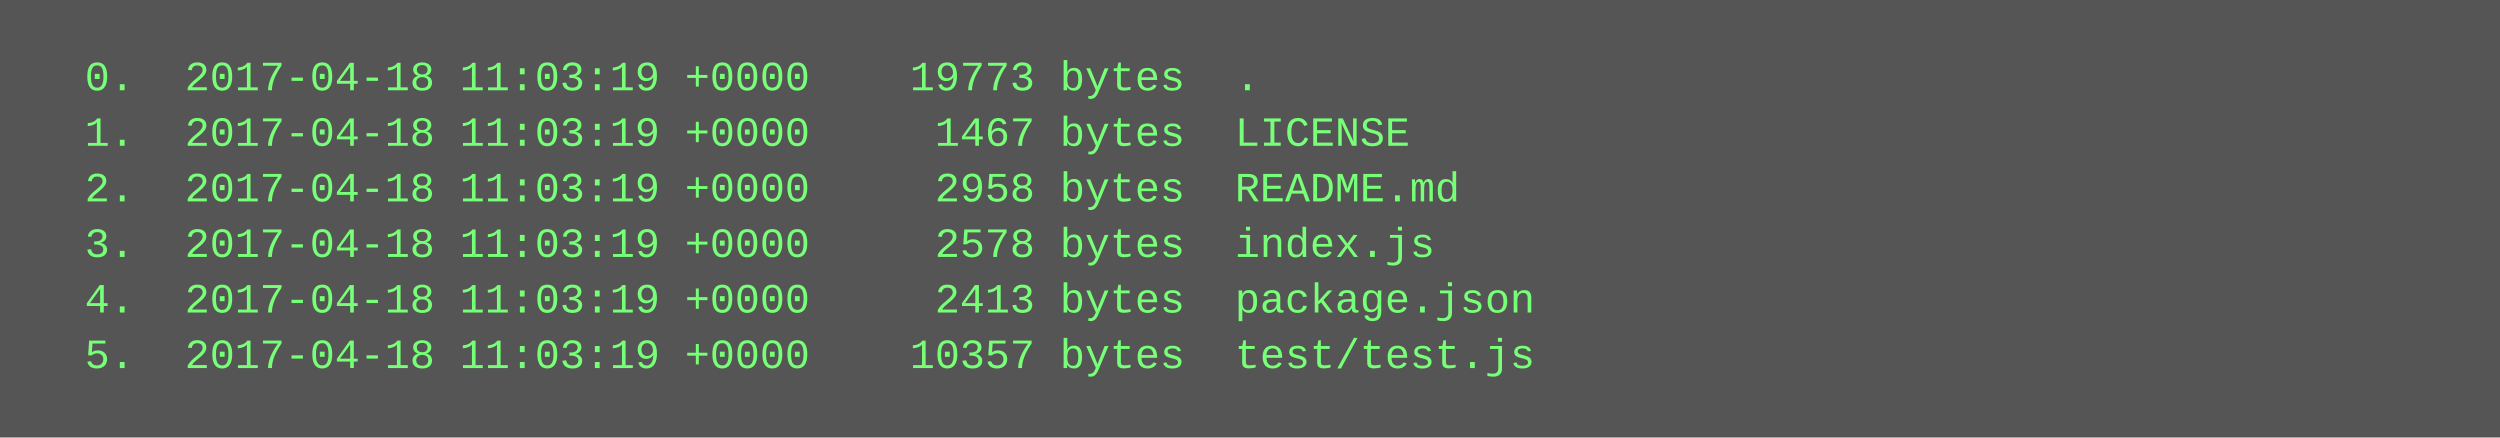
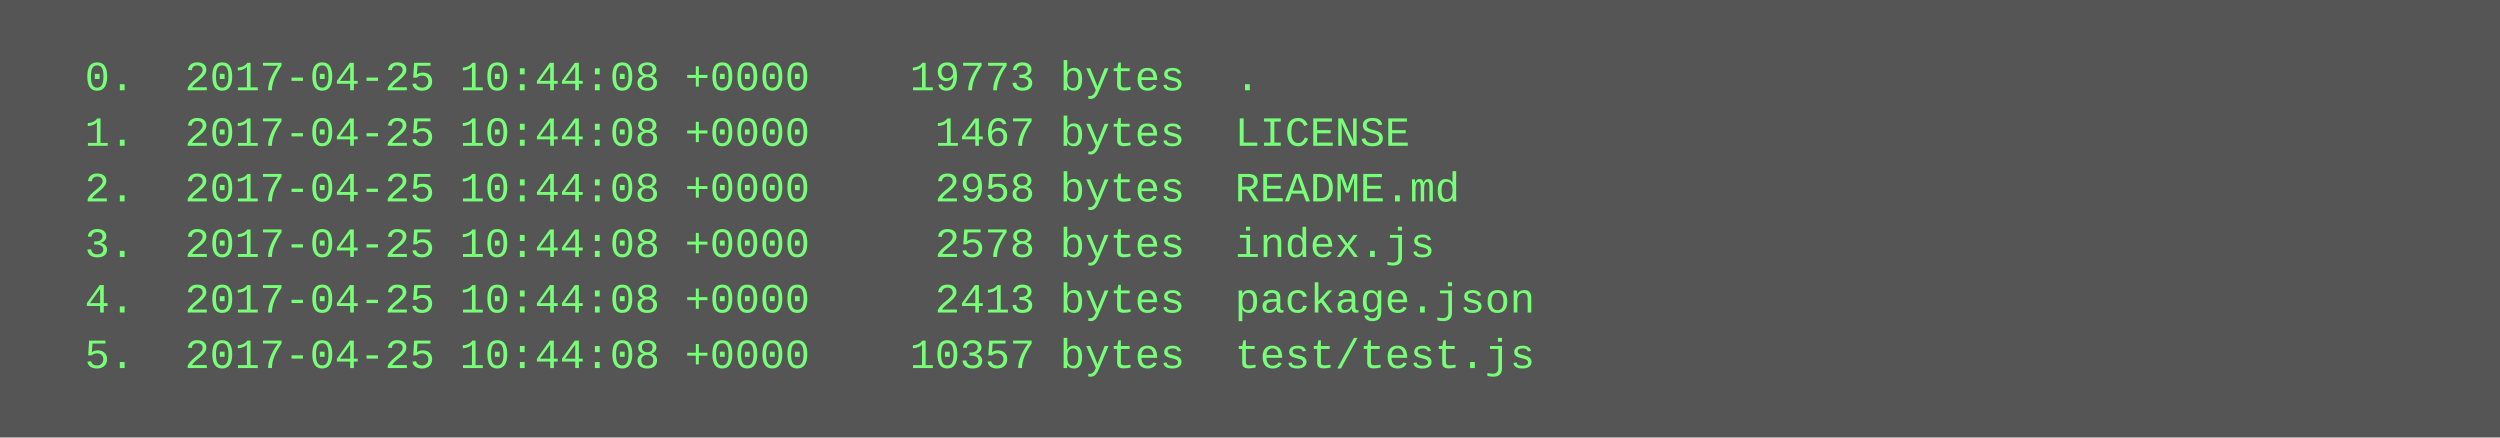
<svg xmlns="http://www.w3.org/2000/svg" height="126" width="720">
  <rect height="126" fill="#555" width="720" />
  <text fill="#7f7" font-family="Courier New" font-size="12" xml:space="preserve">
-     <tspan x="10" y="26">  0.  2017-04-18 11:03:19 +0000    19773 bytes  .</tspan>
-     <tspan x="10" y="42">  1.  2017-04-18 11:03:19 +0000     1467 bytes  LICENSE</tspan>
-     <tspan x="10" y="58">  2.  2017-04-18 11:03:19 +0000     2958 bytes  README.md</tspan>
-     <tspan x="10" y="74">  3.  2017-04-18 11:03:19 +0000     2578 bytes  index.js</tspan>
-     <tspan x="10" y="90">  4.  2017-04-18 11:03:19 +0000     2413 bytes  package.json</tspan>
-     <tspan x="10" y="106">  5.  2017-04-18 11:03:19 +0000    10357 bytes  test/test.js</tspan>
+     <tspan x="10" y="26">  0.  2017-04-25 10:44:08 +0000    19773 bytes  .</tspan>
+     <tspan x="10" y="42">  1.  2017-04-25 10:44:08 +0000     1467 bytes  LICENSE</tspan>
+     <tspan x="10" y="58">  2.  2017-04-25 10:44:08 +0000     2958 bytes  README.md</tspan>
+     <tspan x="10" y="74">  3.  2017-04-25 10:44:08 +0000     2578 bytes  index.js</tspan>
+     <tspan x="10" y="90">  4.  2017-04-25 10:44:08 +0000     2413 bytes  package.json</tspan>
+     <tspan x="10" y="106">  5.  2017-04-25 10:44:08 +0000    10357 bytes  test/test.js</tspan>
  </text>
</svg>
